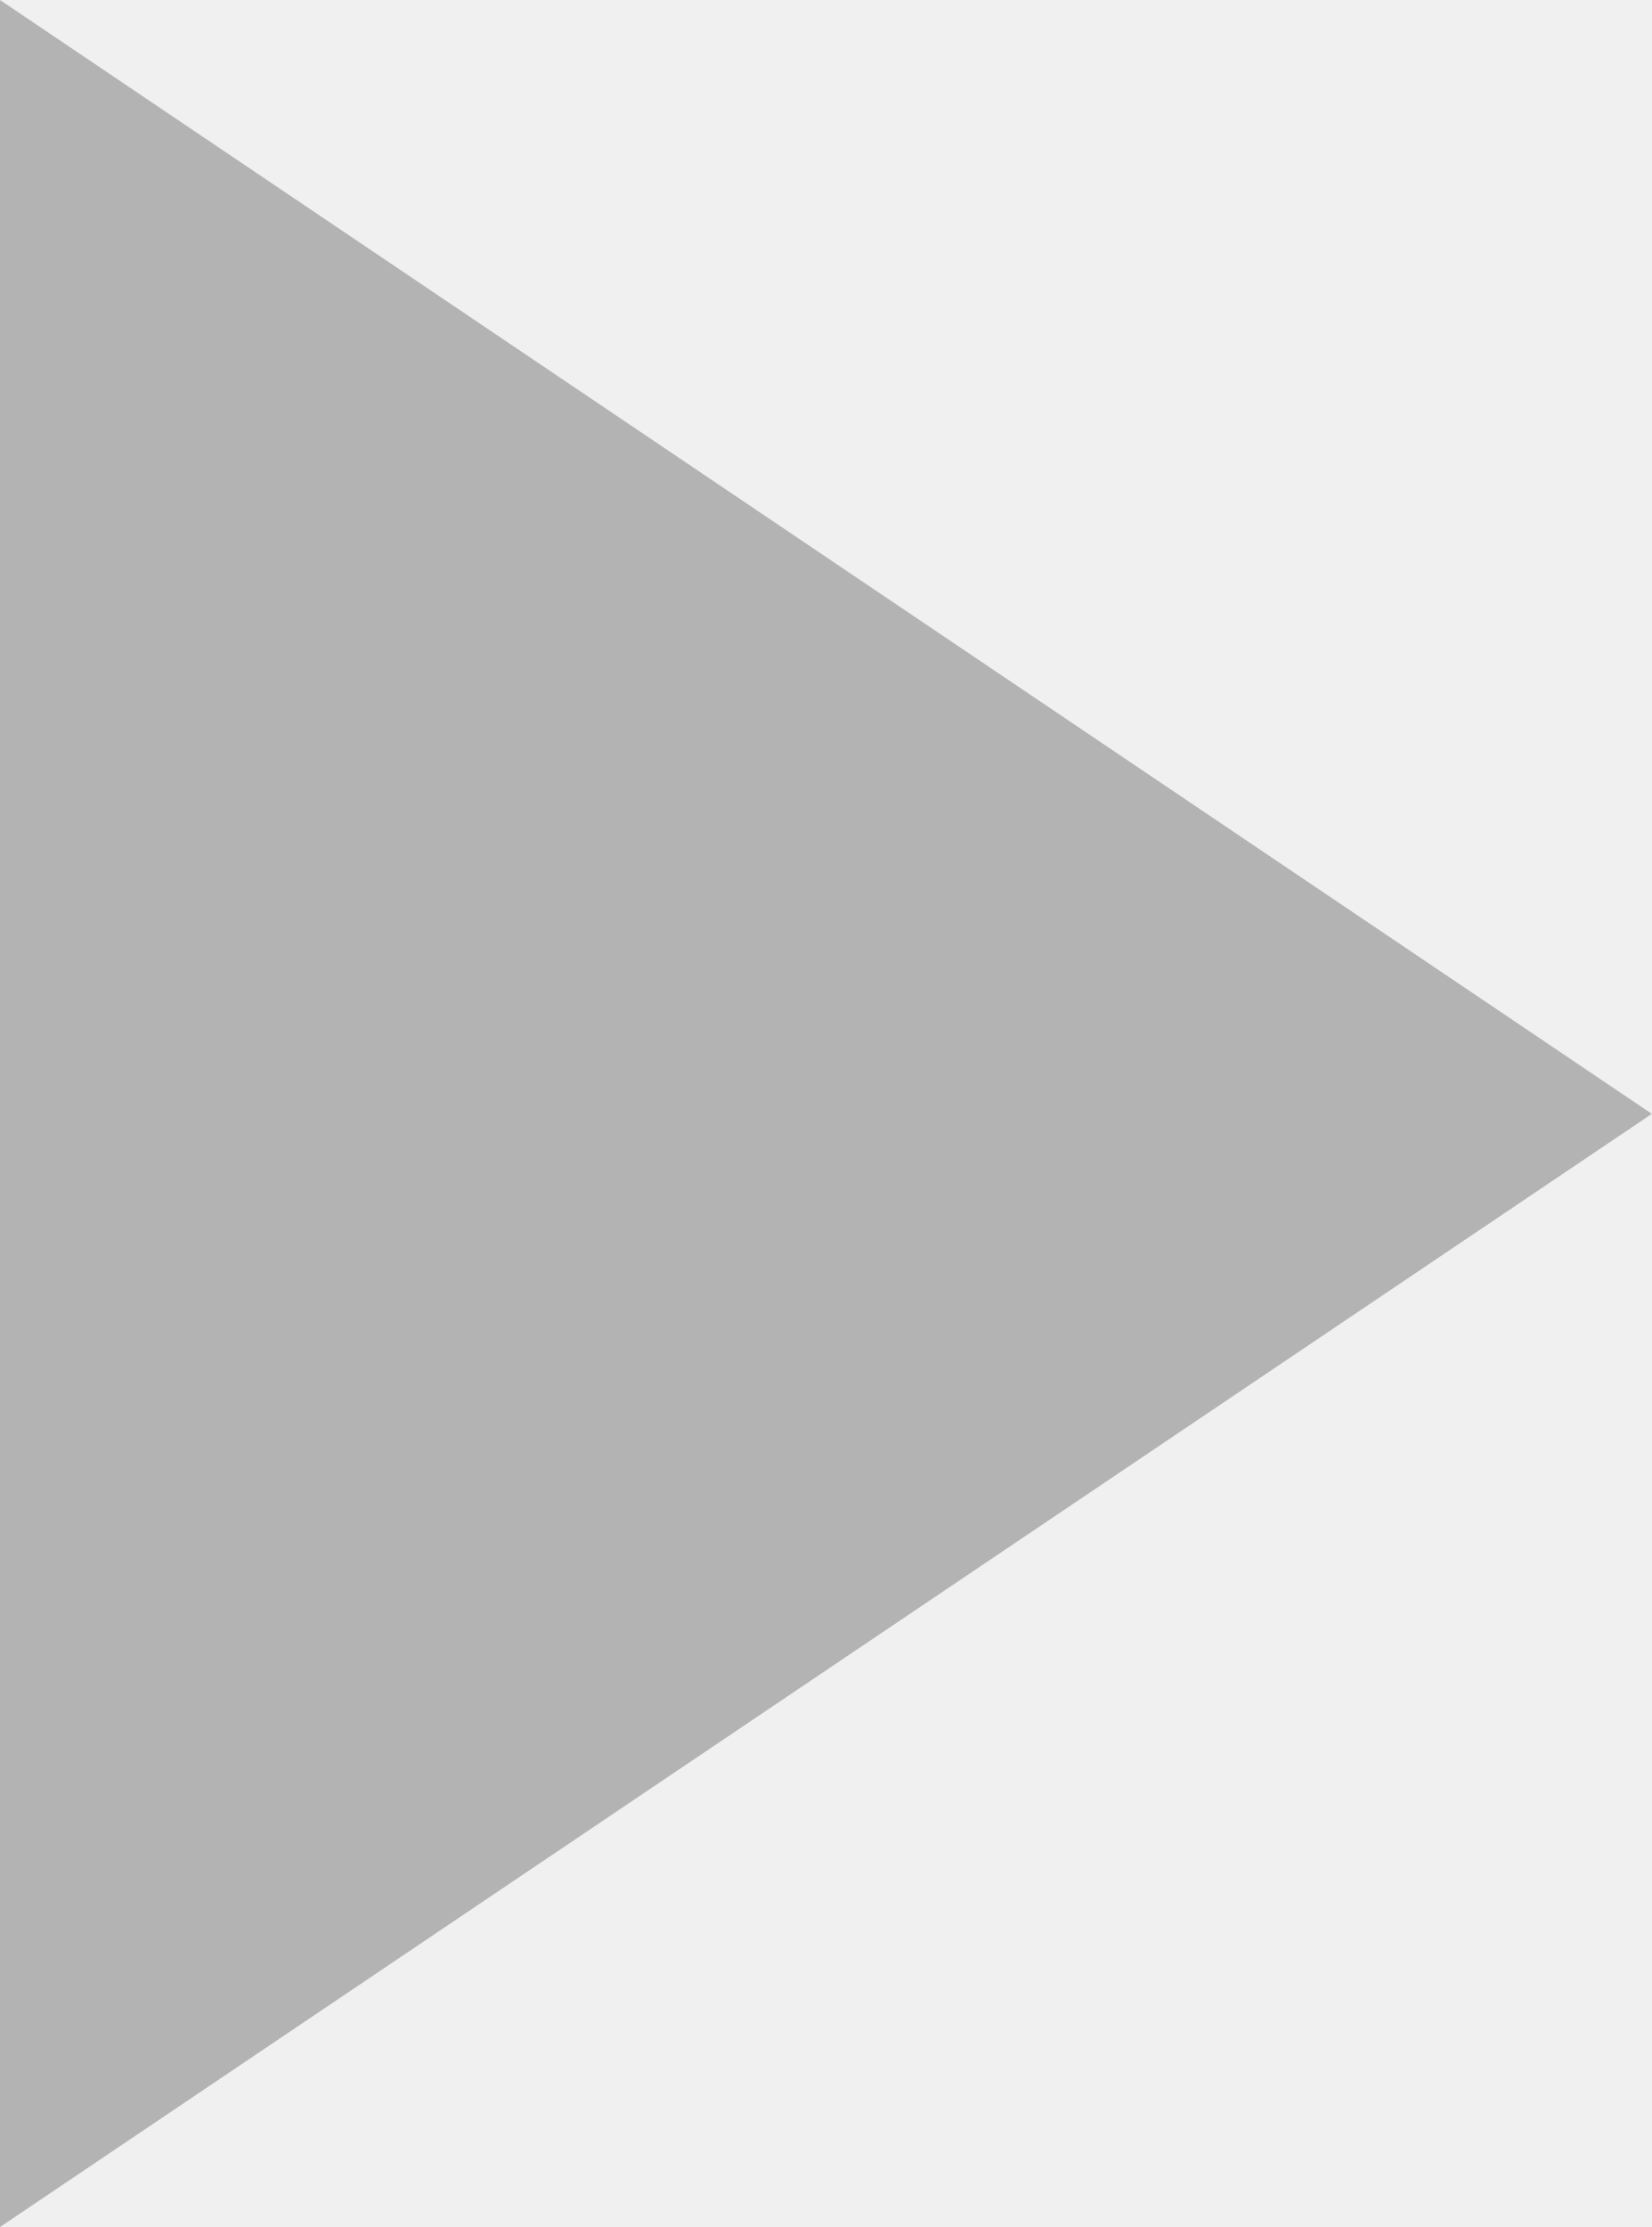
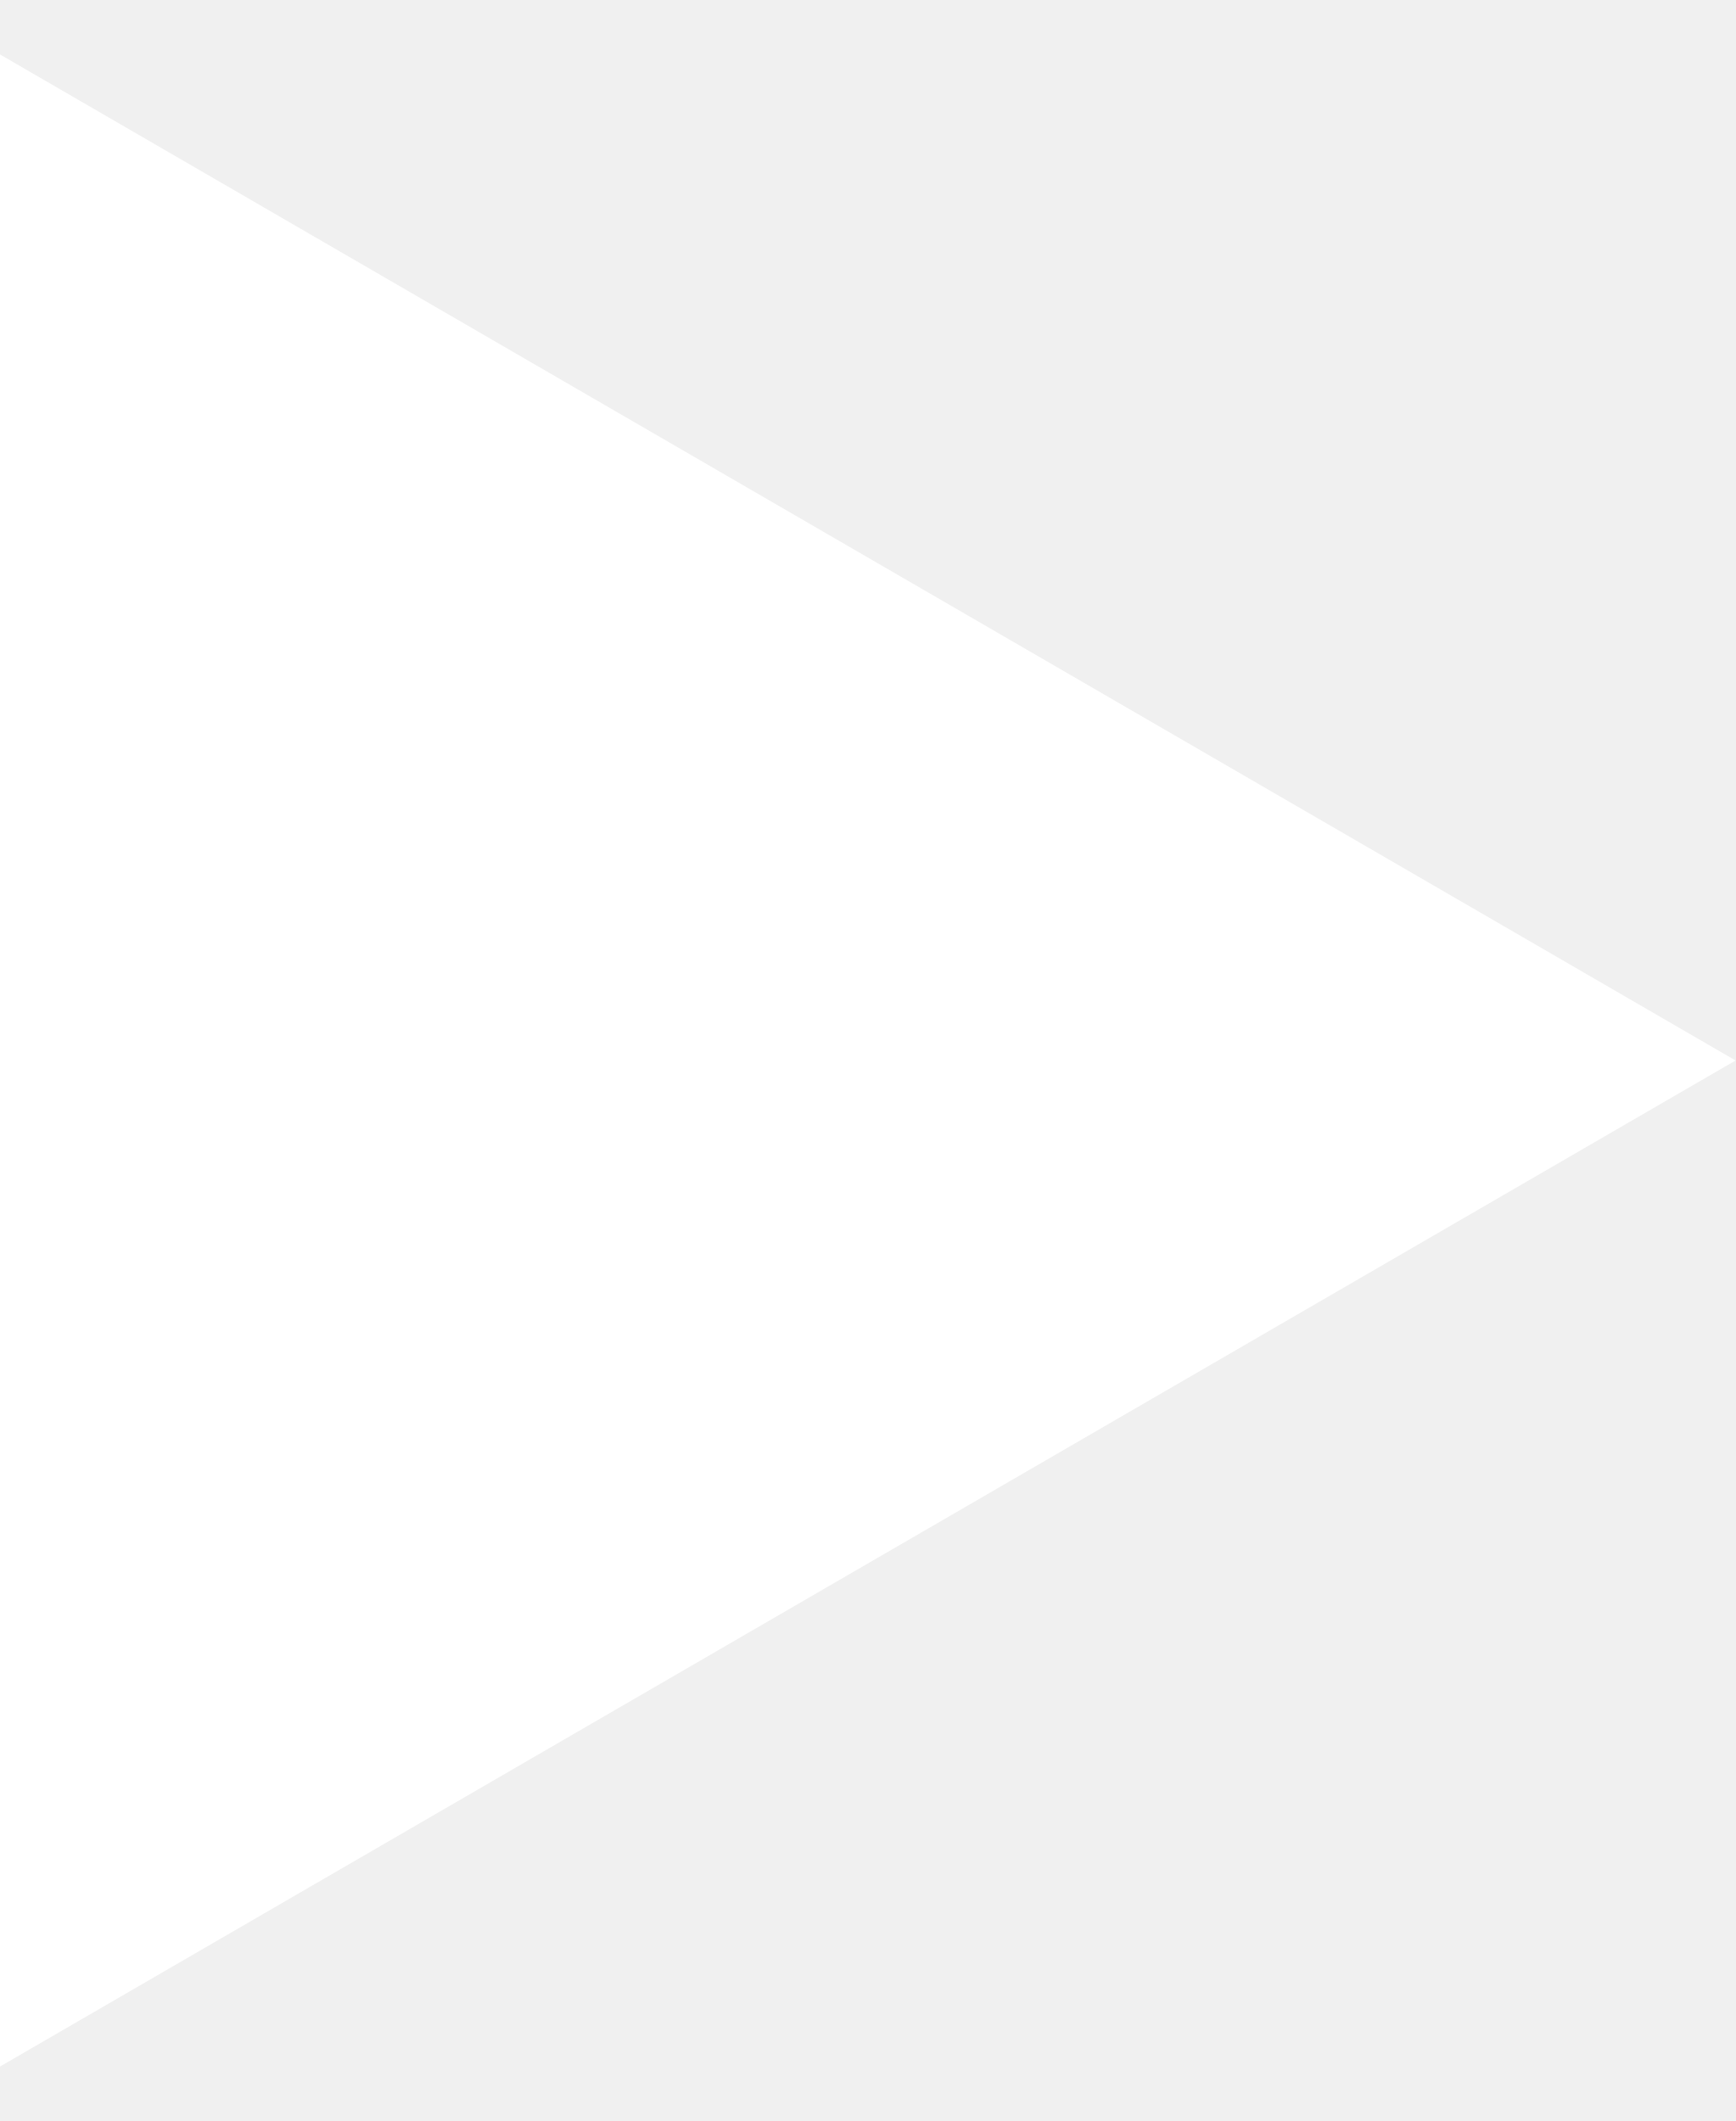
- <svg xmlns="http://www.w3.org/2000/svg" width="23" height="31" viewBox="0 0 23 31" fill="none">
-   <path d="M23 15.505L0 0C0 23.368 0 11.9 0 31L23 15.505Z" fill="#B3B3B3" />
+ <svg xmlns="http://www.w3.org/2000/svg" width="18" height="22" viewBox="0 0 18 22" fill="none">
+   <path d="M0 21.435L18 11L0 0.565V21.435Z" fill="white" />
</svg>
